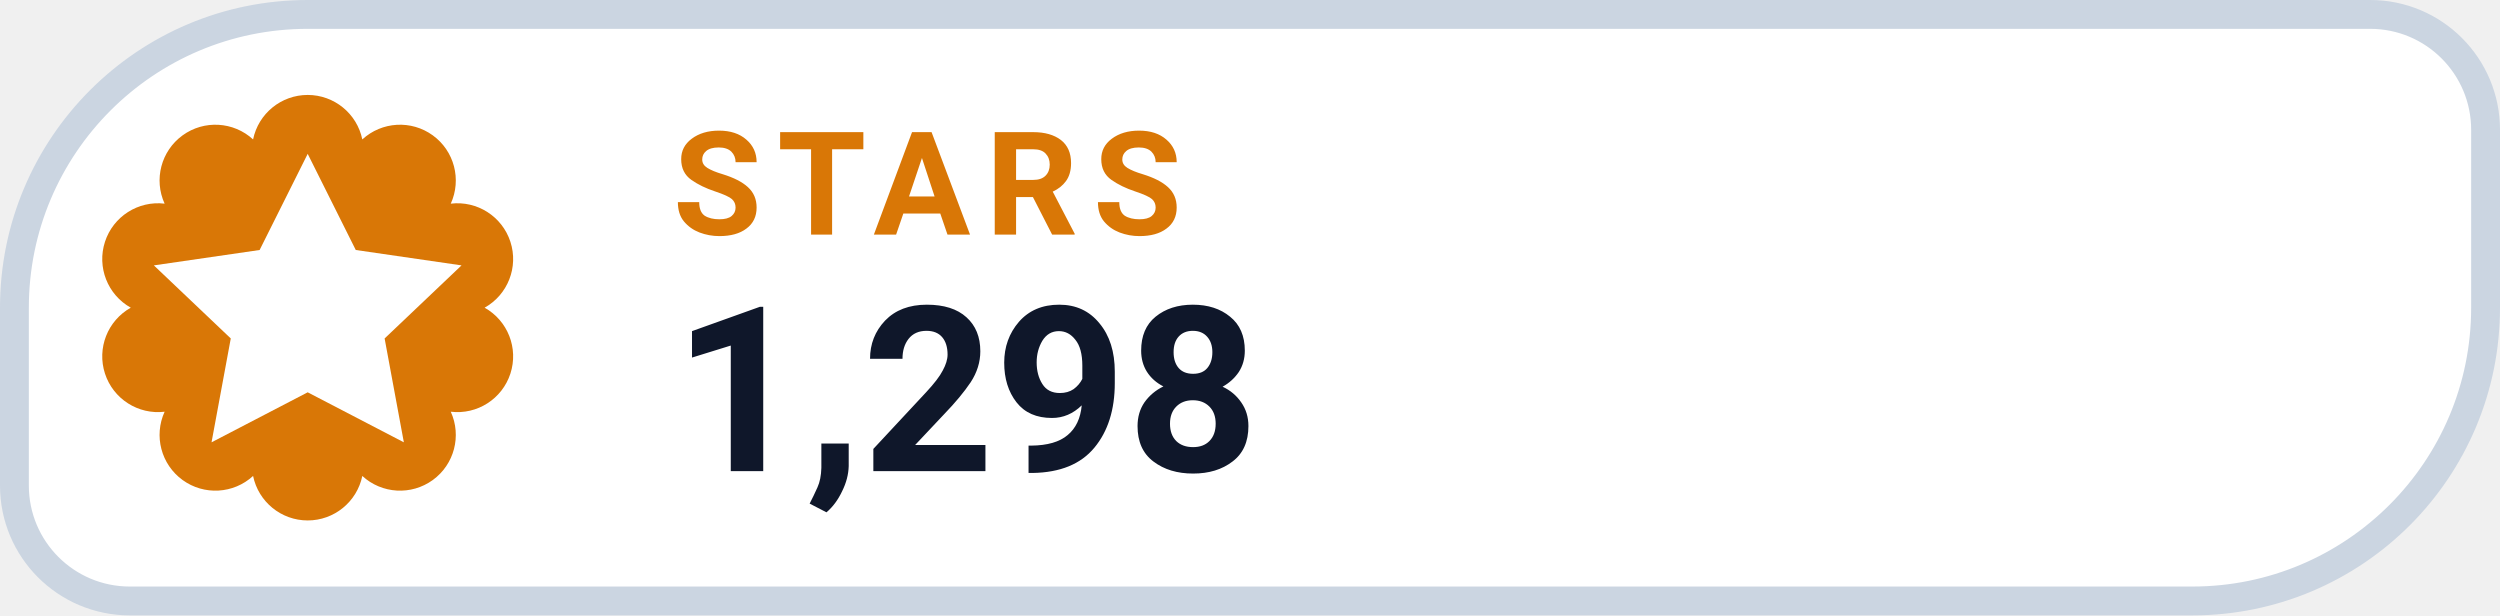
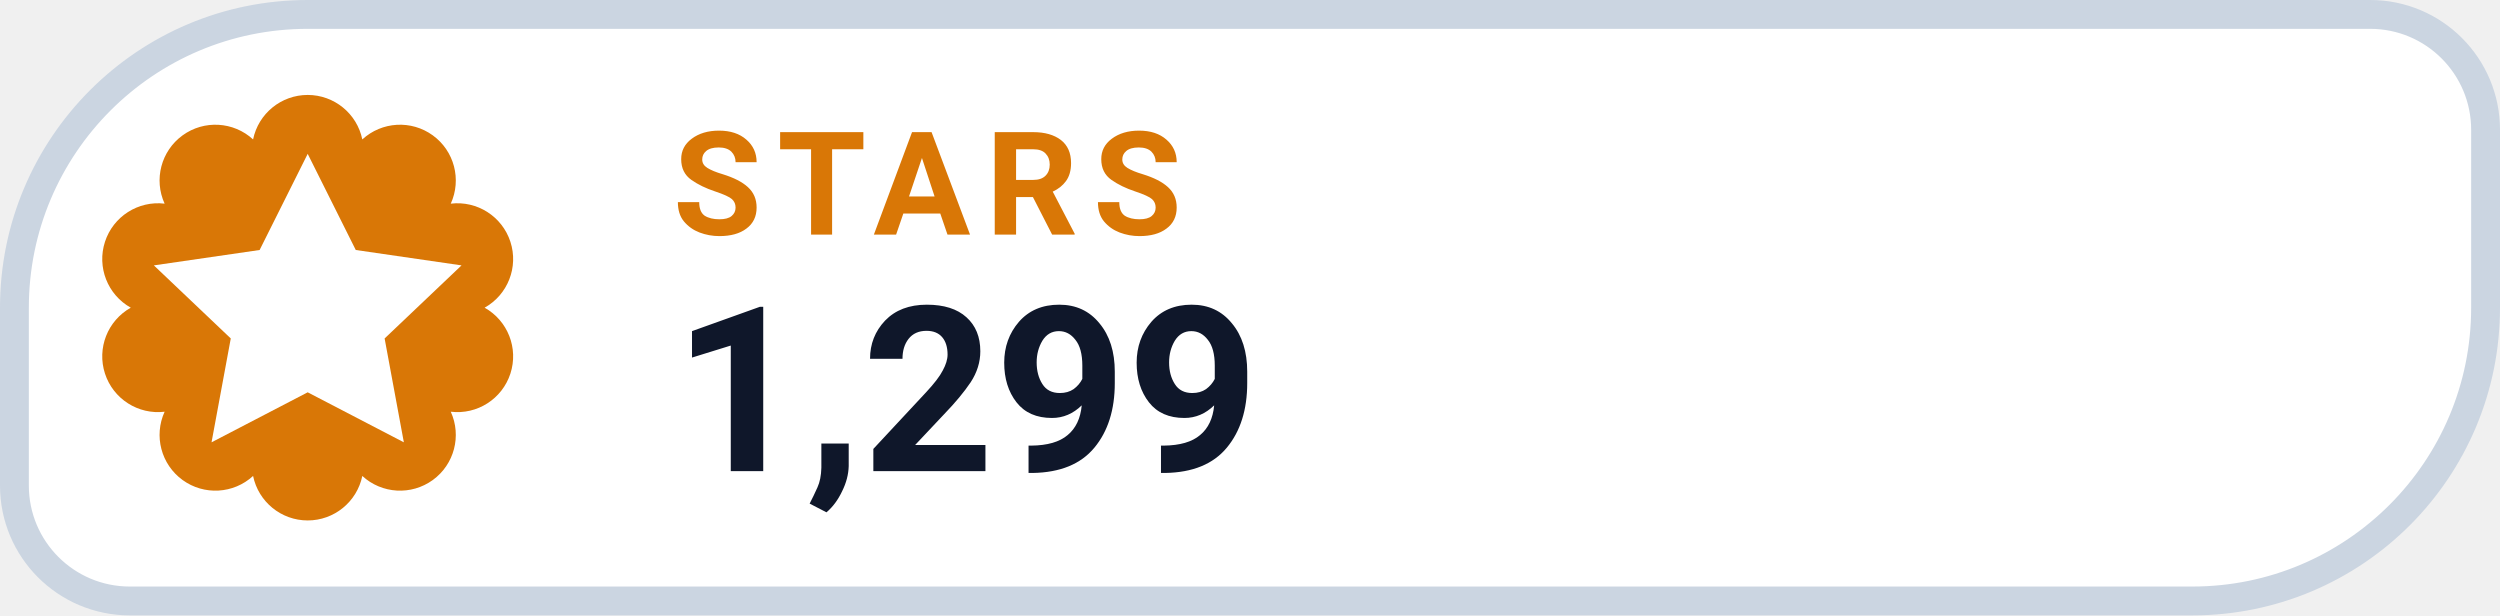
- <svg xmlns="http://www.w3.org/2000/svg" width="130" height="32" viewBox="0 0 130 32" role="img" aria-label="STARS 1,298">
+ <svg xmlns="http://www.w3.org/2000/svg" width="130" height="32" viewBox="0 0 130 32" role="img" aria-label="STARS 1,299">
  <path d="M 16.00 0.75 H 123.25 A 6.00 6.00 0 0 1 129.25 6.75 V 16.00 A 15.25 15.25 0 0 1 114.00 31.25 H 6.75 A 6.00 6.00 0 0 1 0.75 25.25 V 16.00 A 15.25 15.25 0 0 1 16.00 0.75 Z" fill="#FFFFFF" stroke="#CBD5E1" stroke-width="1.5" />
  <path d="M 13.16 7.25 A 2.90 2.90 0 0 1 18.84 7.25 A 2.90 2.90 0 0 1 23.44 10.59 A 2.90 2.90 0 0 1 25.20 16.00 A 2.90 2.90 0 0 1 23.44 21.41 A 2.90 2.90 0 0 1 18.84 24.75 A 2.90 2.90 0 0 1 13.16 24.75 A 2.90 2.90 0 0 1 8.56 21.41 A 2.90 2.90 0 0 1 6.80 16.00 A 2.90 2.90 0 0 1 8.56 10.59 A 2.90 2.90 0 0 1 13.16 7.25 Z" fill="#D97706" />
  <g transform="translate(16 16)" style="color:#FFFFFF;">
    <path d="M0 -8 l2.5 5 5.5 .8 -4 3.8 1 5.4 -5 -2.6 -5 2.6 1 -5.4 -4 -3.8 5.5 -.8 Z" fill="currentColor" />
  </g>
  <text x="35" y="12.2" fill="#D97706" font-family="-apple-system,BlinkMacSystemFont,'Segoe UI',Roboto,Helvetica,Arial,sans-serif" font-size="7.5" font-weight="700" letter-spacing=".8">STARS</text>
-   <text x="35" y="24.5" fill="#0F172A" font-family="-apple-system,BlinkMacSystemFont,'Segoe UI',Roboto,Helvetica,Arial,sans-serif" font-size="12" font-weight="750">1,298</text>
+   <text x="35" y="24.5" fill="#0F172A" font-family="-apple-system,BlinkMacSystemFont,'Segoe UI',Roboto,Helvetica,Arial,sans-serif" font-size="12" font-weight="750">1,299</text>
</svg>
